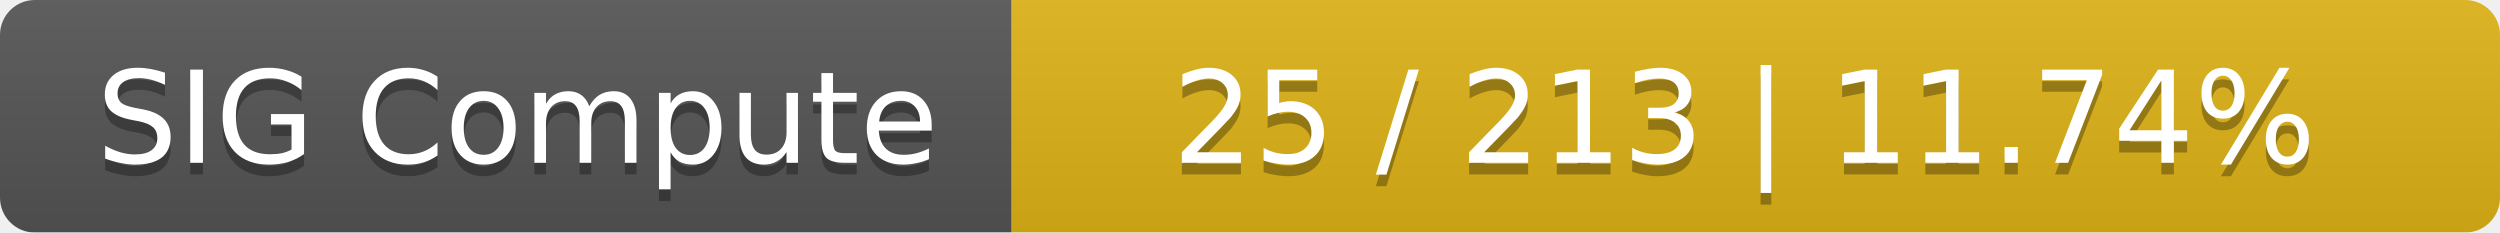
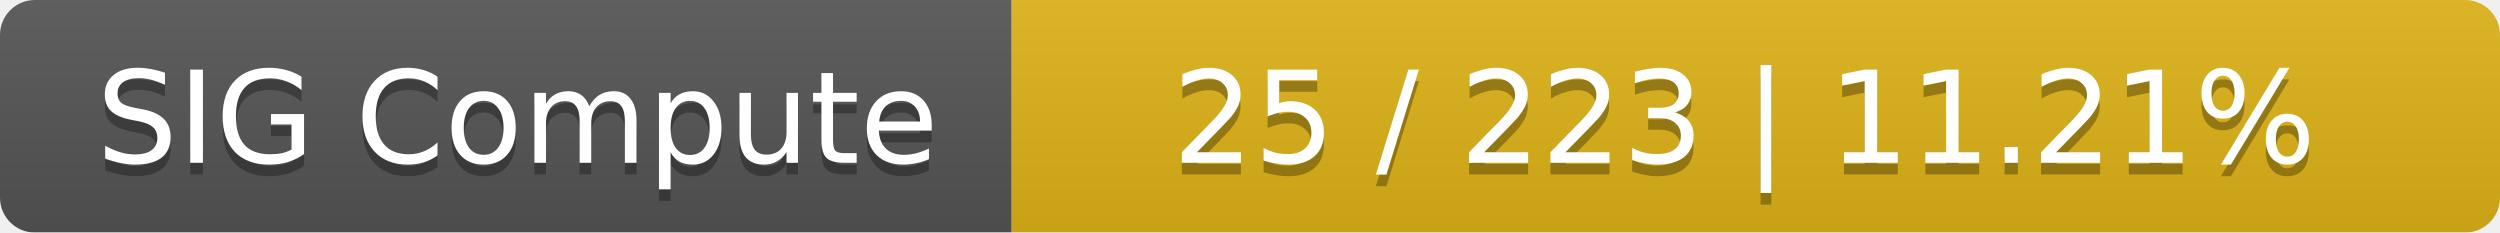
<svg xmlns="http://www.w3.org/2000/svg" width="215" height="20">
  <linearGradient id="smooth" x2="0" y2="100%">
    <stop offset="0" stop-color="#bbb" stop-opacity=".1" />
    <stop offset="1" stop-opacity=".1" />
  </linearGradient>
  <mask id="round">
    <rect width="215" height="20" rx="3" fill="#fff" />
  </mask>
  <g mask="url(#round)">
    <rect width="87" height="20" fill="#555" />
    <rect x="87" width="128" height="20" fill="#dfb317" />
    <rect width="215" height="20" fill="url(#smooth)" />
  </g>
  <g fill="#fff" text-anchor="middle" font-family="DejaVu Sans,Verdana,Geneva,sans-serif" font-size="11">
    <text x="44.5" y="15" fill="#010101" fill-opacity=".3">SIG Compute</text>
    <text x="44.5" y="14">SIG Compute</text>
-     <text x="150" y="15" fill="#010101" fill-opacity=".3">25 / 213    |    11.74%</text>
-     <text x="150" y="14">25 / 213    |    11.74%</text>
+     <text x="150" y="15" fill="#010101" fill-opacity=".3">25 / 223    |    11.21%</text>
+     <text x="150" y="14">25 / 223    |    11.21%</text>
  </g>
</svg>
